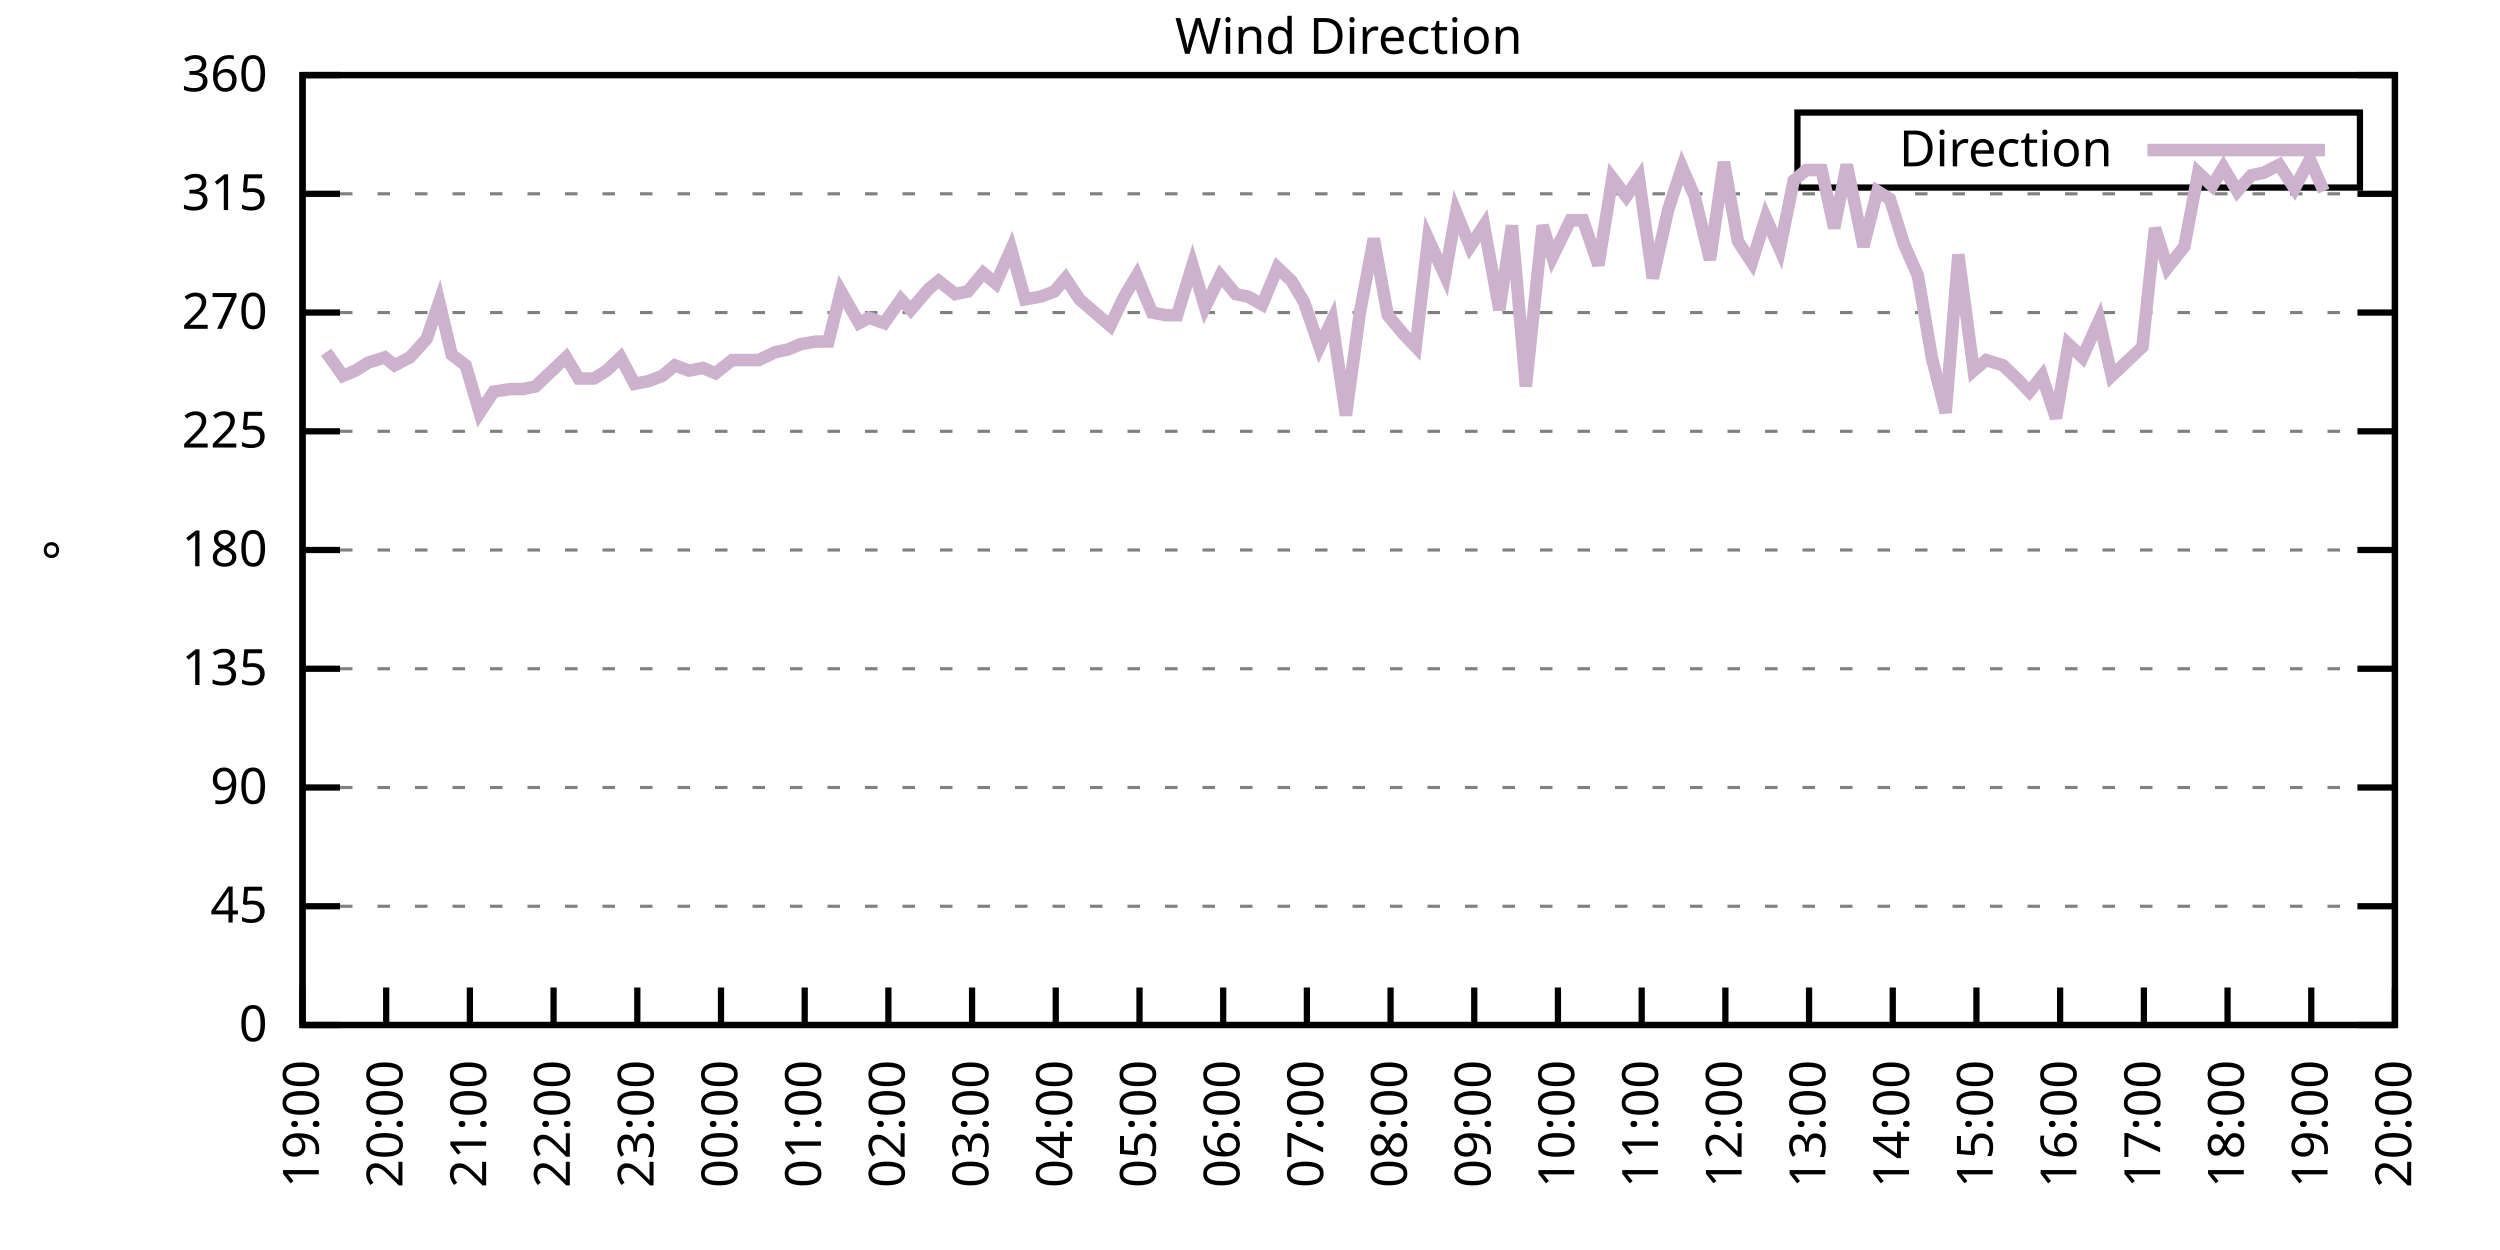
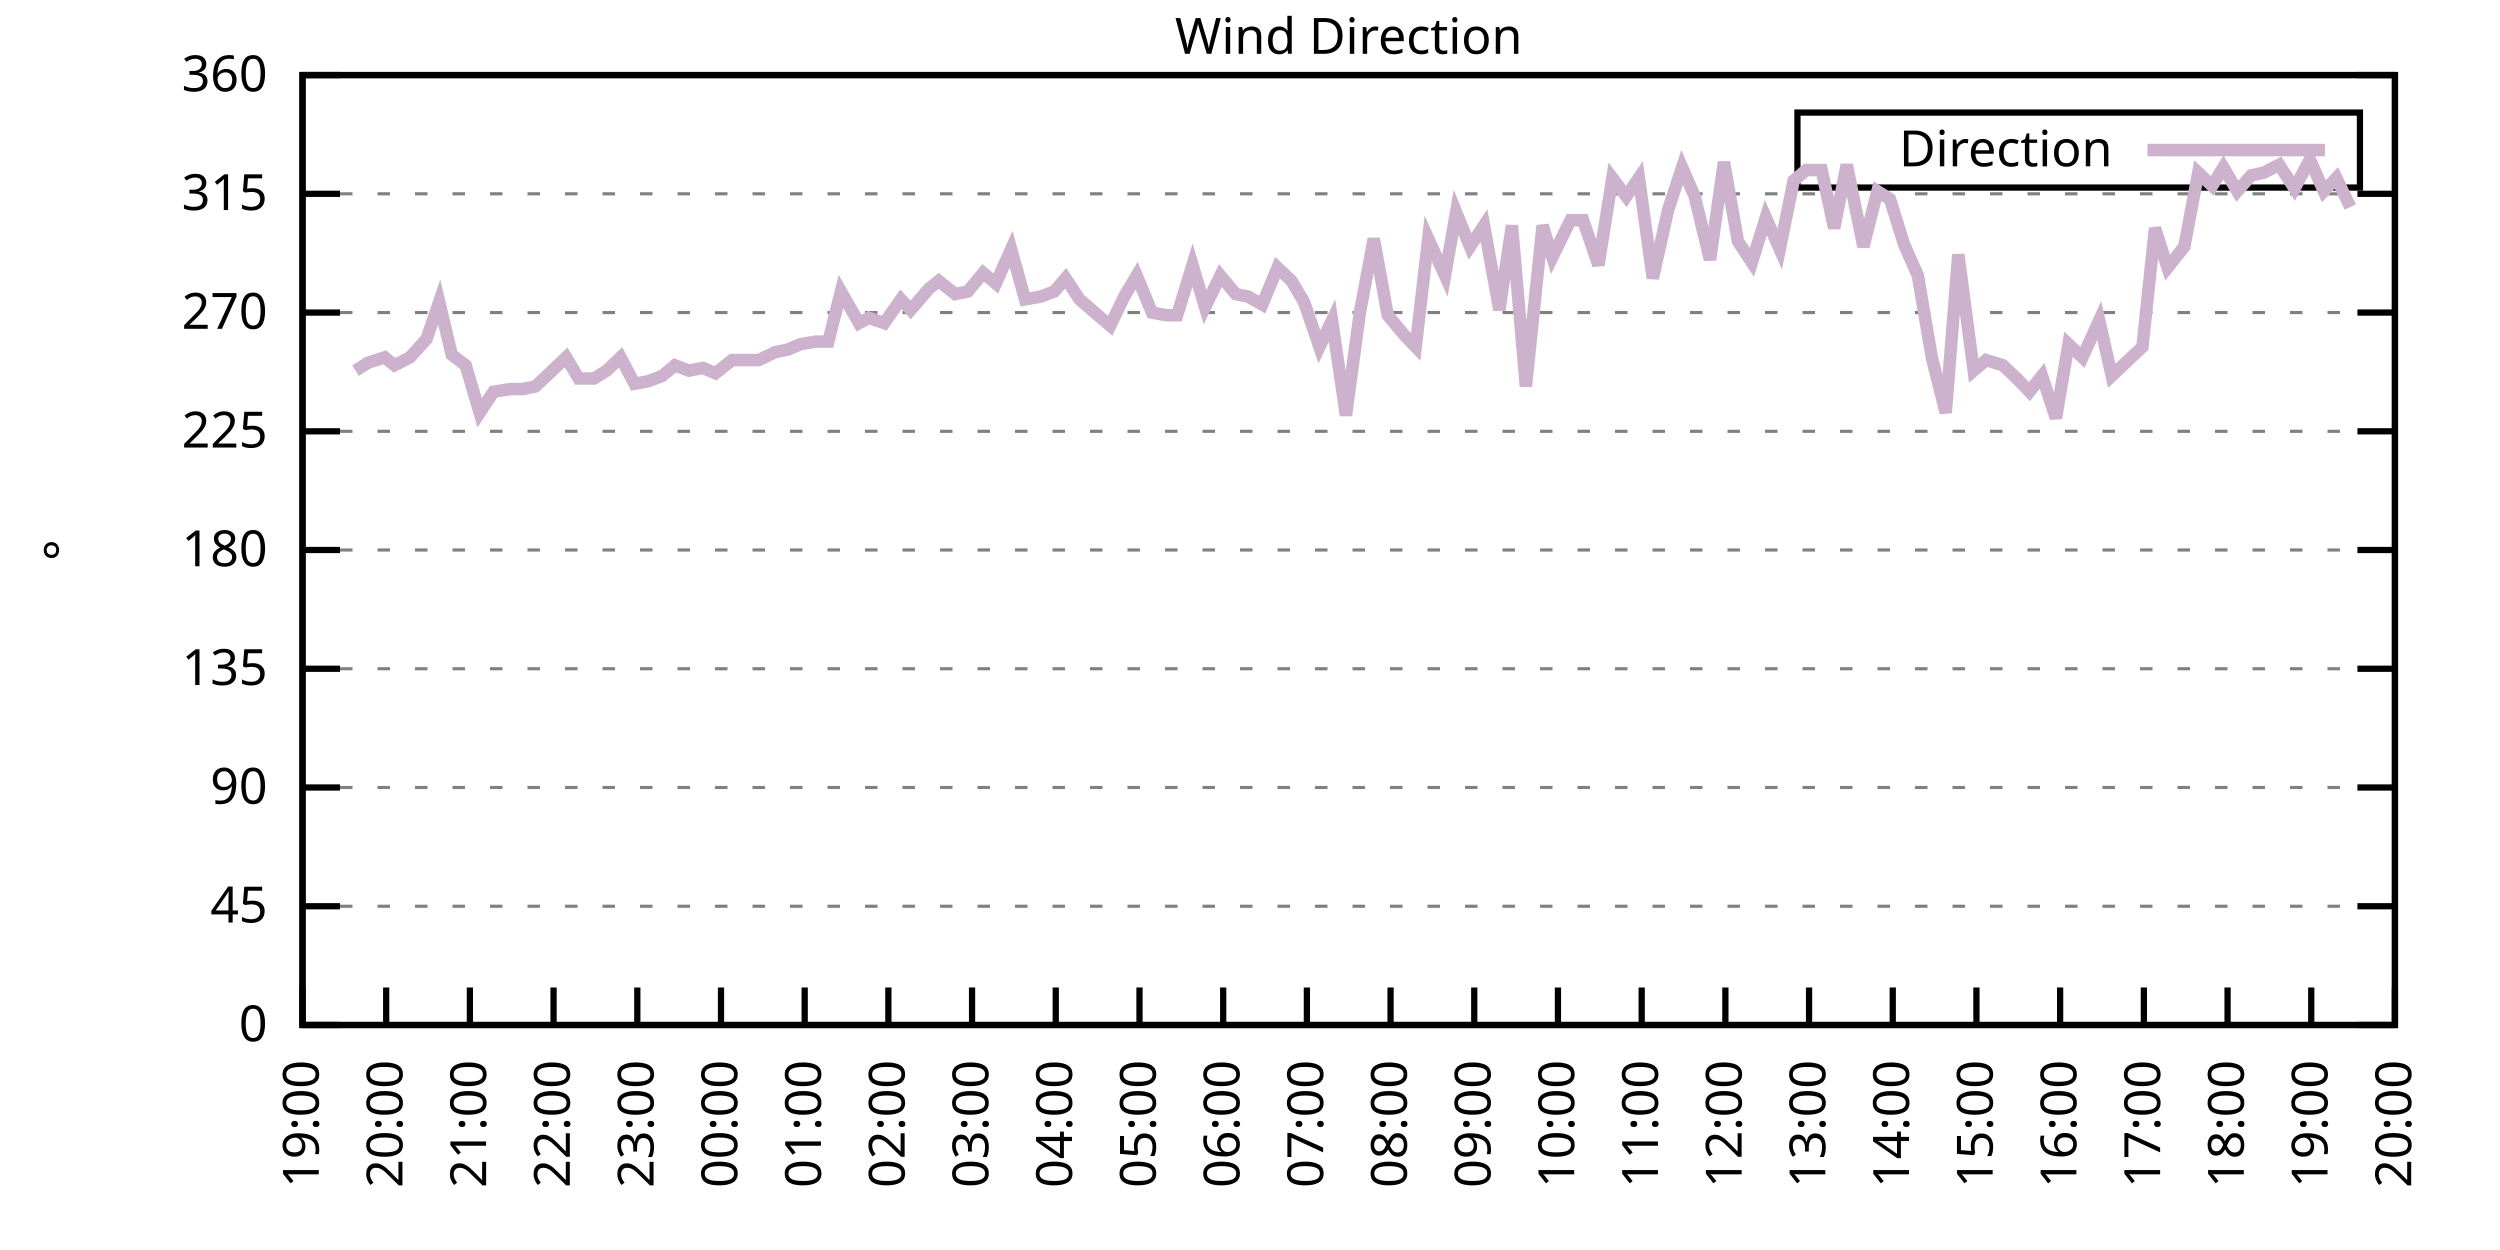
<svg xmlns="http://www.w3.org/2000/svg" xmlns:xlink="http://www.w3.org/1999/xlink" width="400" height="200" viewBox="0 0 400 200">
  <g id="gnuplot_canvas">
    <rect x="0" y="0" width="400" height="200" fill="none" />
    <defs>
      <circle id="gpDot" r="0.5" stroke-width="0.5" stroke="currentColor" />
      <path id="gpPt0" stroke-width="0.333" stroke="currentColor" d="M-1,0 h2 M0,-1 v2" />
      <path id="gpPt1" stroke-width="0.333" stroke="currentColor" d="M-1,-1 L1,1 M1,-1 L-1,1" />
      <path id="gpPt2" stroke-width="0.333" stroke="currentColor" d="M-1,0 L1,0 M0,-1 L0,1 M-1,-1 L1,1 M-1,1 L1,-1" />
      <rect id="gpPt3" stroke-width="0.333" stroke="currentColor" x="-1" y="-1" width="2" height="2" />
      <rect id="gpPt4" stroke-width="0.333" stroke="currentColor" fill="currentColor" x="-1" y="-1" width="2" height="2" />
      <circle id="gpPt5" stroke-width="0.333" stroke="currentColor" cx="0" cy="0" r="1" />
      <use xlink:href="#gpPt5" id="gpPt6" fill="currentColor" stroke="none" />
      <path id="gpPt7" stroke-width="0.333" stroke="currentColor" d="M0,-1.33 L-1.33,0.67 L1.33,0.67 z" />
      <use xlink:href="#gpPt7" id="gpPt8" fill="currentColor" stroke="none" />
      <use xlink:href="#gpPt7" id="gpPt9" stroke="currentColor" transform="rotate(180)" />
      <use xlink:href="#gpPt9" id="gpPt10" fill="currentColor" stroke="none" />
      <use xlink:href="#gpPt3" id="gpPt11" stroke="currentColor" transform="rotate(45)" />
      <use xlink:href="#gpPt11" id="gpPt12" fill="currentColor" stroke="none" />
      <path id="gpPt13" stroke-width="0.333" stroke="currentColor" d="M0,1.330 L1.265,0.411 L0.782,-1.067 L-0.782,-1.076 L-1.265,0.411 z" />
      <use xlink:href="#gpPt13" id="gpPt14" fill="currentColor" stroke="none" />
      <filter id="textbox" filterUnits="objectBoundingBox" x="0" y="0" height="1" width="1">
        <feFlood flood-color="white" flood-opacity="1" result="bgnd" />
        <feComposite in="SourceGraphic" in2="bgnd" operator="atop" />
      </filter>
      <filter id="greybox" filterUnits="objectBoundingBox" x="0" y="0" height="1" width="1">
        <feFlood flood-color="lightgrey" flood-opacity="1" result="grey" />
        <feComposite in="SourceGraphic" in2="grey" operator="atop" />
      </filter>
    </defs>
    <g fill="none" color="white" stroke="currentColor" stroke-width="1.00" stroke-linecap="butt" stroke-linejoin="miter">
</g>
    <g fill="none" color="black" stroke="currentColor" stroke-width="1.00" stroke-linecap="butt" stroke-linejoin="miter">
      <g stroke="none" shape-rendering="crispEdges">
        <polygon fill="rgb(255, 255, 255)" points="48.40,164.00 383.18,164.00 383.18,12.02 48.40,12.02 " />
      </g>
    </g>
    <g fill="none" color="black" stroke="currentColor" stroke-width="1.00" stroke-linecap="butt" stroke-linejoin="miter">
</g>
    <g fill="none" color="black" stroke="black" stroke-width="0.50" stroke-linecap="butt" stroke-linejoin="miter">
</g>
    <g fill="none" color="gray" stroke="currentColor" stroke-width="0.50" stroke-linecap="butt" stroke-linejoin="miter">
      <path stroke="gray" stroke-dasharray="2,4" class="gridline" d="M48.40,164.00 L383.19,164.00  " />
    </g>
    <g fill="none" color="gray" stroke="gray" stroke-width="1.00" stroke-linecap="butt" stroke-linejoin="miter">
</g>
    <g fill="none" color="black" stroke="currentColor" stroke-width="1.00" stroke-linecap="butt" stroke-linejoin="miter">
      <path stroke="black" d="M48.40,164.00 L54.40,164.00 M383.19,164.00 L377.19,164.00  " />
      <g transform="translate(42.80,166.60)" stroke="none" fill="black" font-family="Sans" font-size="8.00" text-anchor="end">
        <text>
          <tspan font-family="Sans"> 0</tspan>
        </text>
      </g>
    </g>
    <g fill="none" color="black" stroke="currentColor" stroke-width="1.00" stroke-linecap="butt" stroke-linejoin="miter">
</g>
    <g fill="none" color="black" stroke="black" stroke-width="0.50" stroke-linecap="butt" stroke-linejoin="miter">
</g>
    <g fill="none" color="gray" stroke="currentColor" stroke-width="0.50" stroke-linecap="butt" stroke-linejoin="miter">
      <path stroke="gray" stroke-dasharray="2,4" class="gridline" d="M48.40,145.00 L383.19,145.00  " />
    </g>
    <g fill="none" color="gray" stroke="gray" stroke-width="1.00" stroke-linecap="butt" stroke-linejoin="miter">
</g>
    <g fill="none" color="black" stroke="currentColor" stroke-width="1.00" stroke-linecap="butt" stroke-linejoin="miter">
      <path stroke="black" d="M48.40,145.00 L54.40,145.00 M383.19,145.00 L377.19,145.00  " />
      <g transform="translate(42.80,147.60)" stroke="none" fill="black" font-family="Sans" font-size="8.00" text-anchor="end">
        <text>
          <tspan font-family="Sans"> 45</tspan>
        </text>
      </g>
    </g>
    <g fill="none" color="black" stroke="currentColor" stroke-width="1.00" stroke-linecap="butt" stroke-linejoin="miter">
</g>
    <g fill="none" color="black" stroke="black" stroke-width="0.50" stroke-linecap="butt" stroke-linejoin="miter">
</g>
    <g fill="none" color="gray" stroke="currentColor" stroke-width="0.50" stroke-linecap="butt" stroke-linejoin="miter">
      <path stroke="gray" stroke-dasharray="2,4" class="gridline" d="M48.40,126.00 L383.19,126.00  " />
    </g>
    <g fill="none" color="gray" stroke="gray" stroke-width="1.00" stroke-linecap="butt" stroke-linejoin="miter">
</g>
    <g fill="none" color="black" stroke="currentColor" stroke-width="1.00" stroke-linecap="butt" stroke-linejoin="miter">
      <path stroke="black" d="M48.40,126.00 L54.40,126.00 M383.19,126.00 L377.19,126.00  " />
      <g transform="translate(42.80,128.60)" stroke="none" fill="black" font-family="Sans" font-size="8.00" text-anchor="end">
        <text>
          <tspan font-family="Sans"> 90</tspan>
        </text>
      </g>
    </g>
    <g fill="none" color="black" stroke="currentColor" stroke-width="1.00" stroke-linecap="butt" stroke-linejoin="miter">
</g>
    <g fill="none" color="black" stroke="black" stroke-width="0.50" stroke-linecap="butt" stroke-linejoin="miter">
</g>
    <g fill="none" color="gray" stroke="currentColor" stroke-width="0.50" stroke-linecap="butt" stroke-linejoin="miter">
      <path stroke="gray" stroke-dasharray="2,4" class="gridline" d="M48.40,107.00 L383.19,107.00  " />
    </g>
    <g fill="none" color="gray" stroke="gray" stroke-width="1.00" stroke-linecap="butt" stroke-linejoin="miter">
</g>
    <g fill="none" color="black" stroke="currentColor" stroke-width="1.00" stroke-linecap="butt" stroke-linejoin="miter">
      <path stroke="black" d="M48.40,107.00 L54.40,107.00 M383.19,107.00 L377.19,107.00  " />
      <g transform="translate(42.80,109.60)" stroke="none" fill="black" font-family="Sans" font-size="8.00" text-anchor="end">
        <text>
          <tspan font-family="Sans"> 135</tspan>
        </text>
      </g>
    </g>
    <g fill="none" color="black" stroke="currentColor" stroke-width="1.00" stroke-linecap="butt" stroke-linejoin="miter">
</g>
    <g fill="none" color="black" stroke="black" stroke-width="0.50" stroke-linecap="butt" stroke-linejoin="miter">
</g>
    <g fill="none" color="gray" stroke="currentColor" stroke-width="0.50" stroke-linecap="butt" stroke-linejoin="miter">
      <path stroke="gray" stroke-dasharray="2,4" class="gridline" d="M48.40,88.00 L383.19,88.00  " />
    </g>
    <g fill="none" color="gray" stroke="gray" stroke-width="1.00" stroke-linecap="butt" stroke-linejoin="miter">
</g>
    <g fill="none" color="black" stroke="currentColor" stroke-width="1.00" stroke-linecap="butt" stroke-linejoin="miter">
      <path stroke="black" d="M48.40,88.00 L54.40,88.00 M383.19,88.00 L377.19,88.00  " />
      <g transform="translate(42.80,90.60)" stroke="none" fill="black" font-family="Sans" font-size="8.00" text-anchor="end">
        <text>
          <tspan font-family="Sans"> 180</tspan>
        </text>
      </g>
    </g>
    <g fill="none" color="black" stroke="currentColor" stroke-width="1.00" stroke-linecap="butt" stroke-linejoin="miter">
</g>
    <g fill="none" color="black" stroke="black" stroke-width="0.50" stroke-linecap="butt" stroke-linejoin="miter">
</g>
    <g fill="none" color="gray" stroke="currentColor" stroke-width="0.50" stroke-linecap="butt" stroke-linejoin="miter">
      <path stroke="gray" stroke-dasharray="2,4" class="gridline" d="M48.40,69.01 L383.19,69.01  " />
    </g>
    <g fill="none" color="gray" stroke="gray" stroke-width="1.00" stroke-linecap="butt" stroke-linejoin="miter">
</g>
    <g fill="none" color="black" stroke="currentColor" stroke-width="1.00" stroke-linecap="butt" stroke-linejoin="miter">
      <path stroke="black" d="M48.40,69.01 L54.40,69.01 M383.19,69.01 L377.19,69.01  " />
      <g transform="translate(42.80,71.61)" stroke="none" fill="black" font-family="Sans" font-size="8.00" text-anchor="end">
        <text>
          <tspan font-family="Sans"> 225</tspan>
        </text>
      </g>
    </g>
    <g fill="none" color="black" stroke="currentColor" stroke-width="1.00" stroke-linecap="butt" stroke-linejoin="miter">
</g>
    <g fill="none" color="black" stroke="black" stroke-width="0.50" stroke-linecap="butt" stroke-linejoin="miter">
</g>
    <g fill="none" color="gray" stroke="currentColor" stroke-width="0.50" stroke-linecap="butt" stroke-linejoin="miter">
      <path stroke="gray" stroke-dasharray="2,4" class="gridline" d="M48.40,50.01 L383.19,50.01  " />
    </g>
    <g fill="none" color="gray" stroke="gray" stroke-width="1.00" stroke-linecap="butt" stroke-linejoin="miter">
</g>
    <g fill="none" color="black" stroke="currentColor" stroke-width="1.00" stroke-linecap="butt" stroke-linejoin="miter">
      <path stroke="black" d="M48.40,50.01 L54.40,50.01 M383.19,50.01 L377.19,50.01  " />
      <g transform="translate(42.80,52.61)" stroke="none" fill="black" font-family="Sans" font-size="8.00" text-anchor="end">
        <text>
          <tspan font-family="Sans"> 270</tspan>
        </text>
      </g>
    </g>
    <g fill="none" color="black" stroke="currentColor" stroke-width="1.00" stroke-linecap="butt" stroke-linejoin="miter">
</g>
    <g fill="none" color="black" stroke="black" stroke-width="0.50" stroke-linecap="butt" stroke-linejoin="miter">
</g>
    <g fill="none" color="gray" stroke="currentColor" stroke-width="0.50" stroke-linecap="butt" stroke-linejoin="miter">
      <path stroke="gray" stroke-dasharray="2,4" class="gridline" d="M48.40,31.01 L383.19,31.01  " />
    </g>
    <g fill="none" color="gray" stroke="gray" stroke-width="1.00" stroke-linecap="butt" stroke-linejoin="miter">
</g>
    <g fill="none" color="black" stroke="currentColor" stroke-width="1.00" stroke-linecap="butt" stroke-linejoin="miter">
      <path stroke="black" d="M48.40,31.01 L54.40,31.01 M383.19,31.01 L377.19,31.01  " />
      <g transform="translate(42.80,33.61)" stroke="none" fill="black" font-family="Sans" font-size="8.00" text-anchor="end">
        <text>
          <tspan font-family="Sans"> 315</tspan>
        </text>
      </g>
    </g>
    <g fill="none" color="black" stroke="currentColor" stroke-width="1.00" stroke-linecap="butt" stroke-linejoin="miter">
</g>
    <g fill="none" color="black" stroke="black" stroke-width="0.50" stroke-linecap="butt" stroke-linejoin="miter">
</g>
    <g fill="none" color="gray" stroke="currentColor" stroke-width="0.50" stroke-linecap="butt" stroke-linejoin="miter">
      <path stroke="gray" stroke-dasharray="2,4" class="gridline" d="M48.40,12.01 L383.19,12.01  " />
    </g>
    <g fill="none" color="gray" stroke="gray" stroke-width="1.00" stroke-linecap="butt" stroke-linejoin="miter">
</g>
    <g fill="none" color="black" stroke="currentColor" stroke-width="1.00" stroke-linecap="butt" stroke-linejoin="miter">
      <path stroke="black" d="M48.40,12.01 L54.40,12.01 M383.19,12.01 L377.19,12.01  " />
      <g transform="translate(42.80,14.61)" stroke="none" fill="black" font-family="Sans" font-size="8.00" text-anchor="end">
        <text>
          <tspan font-family="Sans"> 360</tspan>
        </text>
      </g>
    </g>
    <g fill="none" color="black" stroke="currentColor" stroke-width="1.00" stroke-linecap="butt" stroke-linejoin="miter">
      <path stroke="black" d="M48.40,164.00 L48.40,158.00  " />
      <g transform="translate(51.00,169.60) rotate(270.00)" stroke="none" fill="black" font-family="Sans" font-size="8.00" text-anchor="end">
        <text>
          <tspan font-family="Sans">19:00</tspan>
        </text>
      </g>
    </g>
    <g fill="none" color="black" stroke="currentColor" stroke-width="1.00" stroke-linecap="butt" stroke-linejoin="miter">
      <path stroke="black" d="M61.79,164.00 L61.79,158.00  " />
      <g transform="translate(64.39,169.60) rotate(270.00)" stroke="none" fill="black" font-family="Sans" font-size="8.00" text-anchor="end">
        <text>
          <tspan font-family="Sans">20:00</tspan>
        </text>
      </g>
    </g>
    <g fill="none" color="black" stroke="currentColor" stroke-width="1.00" stroke-linecap="butt" stroke-linejoin="miter">
      <path stroke="black" d="M75.18,164.00 L75.18,158.00  " />
      <g transform="translate(77.78,169.60) rotate(270.00)" stroke="none" fill="black" font-family="Sans" font-size="8.00" text-anchor="end">
        <text>
          <tspan font-family="Sans">21:00</tspan>
        </text>
      </g>
    </g>
    <g fill="none" color="black" stroke="currentColor" stroke-width="1.00" stroke-linecap="butt" stroke-linejoin="miter">
      <path stroke="black" d="M88.57,164.00 L88.57,158.00  " />
      <g transform="translate(91.17,169.60) rotate(270.00)" stroke="none" fill="black" font-family="Sans" font-size="8.00" text-anchor="end">
        <text>
          <tspan font-family="Sans">22:00</tspan>
        </text>
      </g>
    </g>
    <g fill="none" color="black" stroke="currentColor" stroke-width="1.00" stroke-linecap="butt" stroke-linejoin="miter">
      <path stroke="black" d="M101.97,164.00 L101.97,158.00  " />
      <g transform="translate(104.57,169.60) rotate(270.00)" stroke="none" fill="black" font-family="Sans" font-size="8.00" text-anchor="end">
        <text>
          <tspan font-family="Sans">23:00</tspan>
        </text>
      </g>
    </g>
    <g fill="none" color="black" stroke="currentColor" stroke-width="1.00" stroke-linecap="butt" stroke-linejoin="miter">
      <path stroke="black" d="M115.36,164.00 L115.36,158.00  " />
      <g transform="translate(117.96,169.60) rotate(270.00)" stroke="none" fill="black" font-family="Sans" font-size="8.00" text-anchor="end">
        <text>
          <tspan font-family="Sans">00:00</tspan>
        </text>
      </g>
    </g>
    <g fill="none" color="black" stroke="currentColor" stroke-width="1.00" stroke-linecap="butt" stroke-linejoin="miter">
      <path stroke="black" d="M128.75,164.00 L128.75,158.00  " />
      <g transform="translate(131.35,169.60) rotate(270.00)" stroke="none" fill="black" font-family="Sans" font-size="8.00" text-anchor="end">
        <text>
          <tspan font-family="Sans">01:00</tspan>
        </text>
      </g>
    </g>
    <g fill="none" color="black" stroke="currentColor" stroke-width="1.00" stroke-linecap="butt" stroke-linejoin="miter">
      <path stroke="black" d="M142.14,164.00 L142.14,158.00  " />
      <g transform="translate(144.74,169.60) rotate(270.00)" stroke="none" fill="black" font-family="Sans" font-size="8.00" text-anchor="end">
        <text>
          <tspan font-family="Sans">02:00</tspan>
        </text>
      </g>
    </g>
    <g fill="none" color="black" stroke="currentColor" stroke-width="1.00" stroke-linecap="butt" stroke-linejoin="miter">
      <path stroke="black" d="M155.53,164.00 L155.53,158.00  " />
      <g transform="translate(158.13,169.60) rotate(270.00)" stroke="none" fill="black" font-family="Sans" font-size="8.00" text-anchor="end">
        <text>
          <tspan font-family="Sans">03:00</tspan>
        </text>
      </g>
    </g>
    <g fill="none" color="black" stroke="currentColor" stroke-width="1.00" stroke-linecap="butt" stroke-linejoin="miter">
      <path stroke="black" d="M168.92,164.00 L168.92,158.00  " />
      <g transform="translate(171.52,169.60) rotate(270.00)" stroke="none" fill="black" font-family="Sans" font-size="8.00" text-anchor="end">
        <text>
          <tspan font-family="Sans">04:00</tspan>
        </text>
      </g>
    </g>
    <g fill="none" color="black" stroke="currentColor" stroke-width="1.00" stroke-linecap="butt" stroke-linejoin="miter">
      <path stroke="black" d="M182.32,164.00 L182.32,158.00  " />
      <g transform="translate(184.92,169.60) rotate(270.00)" stroke="none" fill="black" font-family="Sans" font-size="8.00" text-anchor="end">
        <text>
          <tspan font-family="Sans">05:00</tspan>
        </text>
      </g>
    </g>
    <g fill="none" color="black" stroke="currentColor" stroke-width="1.00" stroke-linecap="butt" stroke-linejoin="miter">
      <path stroke="black" d="M195.71,164.00 L195.71,158.00  " />
      <g transform="translate(198.31,169.60) rotate(270.00)" stroke="none" fill="black" font-family="Sans" font-size="8.00" text-anchor="end">
        <text>
          <tspan font-family="Sans">06:00</tspan>
        </text>
      </g>
    </g>
    <g fill="none" color="black" stroke="currentColor" stroke-width="1.00" stroke-linecap="butt" stroke-linejoin="miter">
      <path stroke="black" d="M209.10,164.00 L209.10,158.00  " />
      <g transform="translate(211.70,169.60) rotate(270.00)" stroke="none" fill="black" font-family="Sans" font-size="8.00" text-anchor="end">
        <text>
          <tspan font-family="Sans">07:00</tspan>
        </text>
      </g>
    </g>
    <g fill="none" color="black" stroke="currentColor" stroke-width="1.00" stroke-linecap="butt" stroke-linejoin="miter">
      <path stroke="black" d="M222.49,164.00 L222.49,158.00  " />
      <g transform="translate(225.09,169.60) rotate(270.00)" stroke="none" fill="black" font-family="Sans" font-size="8.00" text-anchor="end">
        <text>
          <tspan font-family="Sans">08:00</tspan>
        </text>
      </g>
    </g>
    <g fill="none" color="black" stroke="currentColor" stroke-width="1.00" stroke-linecap="butt" stroke-linejoin="miter">
      <path stroke="black" d="M235.88,164.00 L235.88,158.00  " />
      <g transform="translate(238.48,169.60) rotate(270.00)" stroke="none" fill="black" font-family="Sans" font-size="8.00" text-anchor="end">
        <text>
          <tspan font-family="Sans">09:00</tspan>
        </text>
      </g>
    </g>
    <g fill="none" color="black" stroke="currentColor" stroke-width="1.00" stroke-linecap="butt" stroke-linejoin="miter">
      <path stroke="black" d="M249.27,164.00 L249.27,158.00  " />
      <g transform="translate(251.87,169.60) rotate(270.00)" stroke="none" fill="black" font-family="Sans" font-size="8.00" text-anchor="end">
        <text>
          <tspan font-family="Sans">10:00</tspan>
        </text>
      </g>
    </g>
    <g fill="none" color="black" stroke="currentColor" stroke-width="1.00" stroke-linecap="butt" stroke-linejoin="miter">
      <path stroke="black" d="M262.67,164.00 L262.67,158.00  " />
      <g transform="translate(265.27,169.60) rotate(270.00)" stroke="none" fill="black" font-family="Sans" font-size="8.00" text-anchor="end">
        <text>
          <tspan font-family="Sans">11:00</tspan>
        </text>
      </g>
    </g>
    <g fill="none" color="black" stroke="currentColor" stroke-width="1.00" stroke-linecap="butt" stroke-linejoin="miter">
      <path stroke="black" d="M276.06,164.00 L276.06,158.00  " />
      <g transform="translate(278.66,169.60) rotate(270.00)" stroke="none" fill="black" font-family="Sans" font-size="8.00" text-anchor="end">
        <text>
          <tspan font-family="Sans">12:00</tspan>
        </text>
      </g>
    </g>
    <g fill="none" color="black" stroke="currentColor" stroke-width="1.00" stroke-linecap="butt" stroke-linejoin="miter">
      <path stroke="black" d="M289.45,164.00 L289.45,158.00  " />
      <g transform="translate(292.05,169.60) rotate(270.00)" stroke="none" fill="black" font-family="Sans" font-size="8.00" text-anchor="end">
        <text>
          <tspan font-family="Sans">13:00</tspan>
        </text>
      </g>
    </g>
    <g fill="none" color="black" stroke="currentColor" stroke-width="1.00" stroke-linecap="butt" stroke-linejoin="miter">
      <path stroke="black" d="M302.84,164.00 L302.84,158.00  " />
      <g transform="translate(305.44,169.60) rotate(270.00)" stroke="none" fill="black" font-family="Sans" font-size="8.00" text-anchor="end">
        <text>
          <tspan font-family="Sans">14:00</tspan>
        </text>
      </g>
    </g>
    <g fill="none" color="black" stroke="currentColor" stroke-width="1.00" stroke-linecap="butt" stroke-linejoin="miter">
      <path stroke="black" d="M316.23,164.00 L316.23,158.00  " />
      <g transform="translate(318.83,169.60) rotate(270.00)" stroke="none" fill="black" font-family="Sans" font-size="8.00" text-anchor="end">
        <text>
          <tspan font-family="Sans">15:00</tspan>
        </text>
      </g>
    </g>
    <g fill="none" color="black" stroke="currentColor" stroke-width="1.00" stroke-linecap="butt" stroke-linejoin="miter">
      <path stroke="black" d="M329.62,164.00 L329.62,158.00  " />
      <g transform="translate(332.22,169.60) rotate(270.00)" stroke="none" fill="black" font-family="Sans" font-size="8.00" text-anchor="end">
        <text>
          <tspan font-family="Sans">16:00</tspan>
        </text>
      </g>
    </g>
    <g fill="none" color="black" stroke="currentColor" stroke-width="1.00" stroke-linecap="butt" stroke-linejoin="miter">
      <path stroke="black" d="M343.02,164.00 L343.02,158.00  " />
      <g transform="translate(345.62,169.60) rotate(270.00)" stroke="none" fill="black" font-family="Sans" font-size="8.00" text-anchor="end">
        <text>
          <tspan font-family="Sans">17:00</tspan>
        </text>
      </g>
    </g>
    <g fill="none" color="black" stroke="currentColor" stroke-width="1.00" stroke-linecap="butt" stroke-linejoin="miter">
      <path stroke="black" d="M356.41,164.00 L356.41,158.00  " />
      <g transform="translate(359.01,169.60) rotate(270.00)" stroke="none" fill="black" font-family="Sans" font-size="8.00" text-anchor="end">
        <text>
          <tspan font-family="Sans">18:00</tspan>
        </text>
      </g>
    </g>
    <g fill="none" color="black" stroke="currentColor" stroke-width="1.00" stroke-linecap="butt" stroke-linejoin="miter">
      <path stroke="black" d="M369.80,164.00 L369.80,158.00  " />
      <g transform="translate(372.40,169.60) rotate(270.00)" stroke="none" fill="black" font-family="Sans" font-size="8.00" text-anchor="end">
        <text>
          <tspan font-family="Sans">19:00</tspan>
        </text>
      </g>
    </g>
    <g fill="none" color="black" stroke="currentColor" stroke-width="1.00" stroke-linecap="butt" stroke-linejoin="miter">
      <path stroke="black" d="M383.19,164.00 L383.19,158.00  " />
      <g transform="translate(385.79,169.60) rotate(270.00)" stroke="none" fill="black" font-family="Sans" font-size="8.00" text-anchor="end">
        <text>
          <tspan font-family="Sans">20:00</tspan>
        </text>
      </g>
    </g>
    <g fill="none" color="black" stroke="currentColor" stroke-width="1.00" stroke-linecap="butt" stroke-linejoin="miter">
</g>
    <g fill="none" color="black" stroke="currentColor" stroke-width="1.00" stroke-linecap="butt" stroke-linejoin="miter">
      <path stroke="black" d="M48.40,12.01 L48.40,164.00 L383.19,164.00 L383.19,12.01 L48.40,12.01 Z  " />
    </g>
    <g fill="none" color="black" stroke="currentColor" stroke-width="1.00" stroke-linecap="butt" stroke-linejoin="miter">
</g>
    <g fill="none" color="black" stroke="currentColor" stroke-width="1.00" stroke-linecap="butt" stroke-linejoin="miter">
      <path stroke="black" d="M287.59,30.01 L287.59,18.01 L377.59,18.01 L377.59,30.01 L287.59,30.01 Z  " />
    </g>
    <g id="Wind_direction_plot_1">
      <g fill="none" color="white" stroke="black" stroke-width="2.00" stroke-linecap="butt" stroke-linejoin="miter">
</g>
      <g fill="none" color="black" stroke="currentColor" stroke-width="2.00" stroke-linecap="butt" stroke-linejoin="miter">
        <g transform="translate(337.99,26.61)" stroke="none" fill="black" font-family="Sans" font-size="8.00" text-anchor="end">
          <text>
            <tspan font-family="Sans">Direction</tspan>
          </text>
        </g>
      </g>
      <g fill="none" color="black" stroke="currentColor" stroke-width="2.00" stroke-linecap="butt" stroke-linejoin="miter">
-         <path stroke="rgb(204, 178, 204)" d="M343.59,24.01 L371.99,24.01 M52.19,56.34 L54.87,60.14 L56.88,59.30 L58.89,58.03 L61.57,57.18 L63.13,58.45   L65.59,57.18 L68.26,54.23 L70.27,48.32 L72.28,56.76 L74.51,58.45 L76.75,66.05 L78.98,62.67 L81.66,62.25   L83.66,62.25 L85.67,61.83 L88.35,59.30 L90.58,57.18 L92.59,60.56 L95.05,60.56 L97.06,59.30 L99.29,57.18   L101.52,61.41 L103.75,60.98 L105.98,60.14 L107.99,58.45 L110.22,59.30 L112.46,58.87 L114.47,59.72 L117.14,57.61   L119.38,57.61 L121.38,57.61 L124.06,56.34 L126.07,55.92 L128.08,55.07 L130.54,54.65 L132.54,54.65 L134.55,46.63   L137.45,51.70 L139.02,50.85 L141.47,51.70 L144.15,47.90 L145.71,49.59 L148.61,46.21 L150.18,44.94 L152.85,47.05   L154.86,46.63 L157.32,43.67 L159.33,45.36 L161.78,39.87 L164.01,47.90 L166.47,47.47 L168.70,46.63 L170.49,44.52   L172.72,47.90 L175.17,50.01 L177.63,52.12 L179.86,47.47 L181.87,44.10 L184.32,50.01 L186.56,50.43 L188.34,50.43   L190.80,42.41 L192.81,49.16 L195.26,44.10 L197.72,47.05 L199.73,47.47 L201.96,48.74 L204.41,42.83 L206.64,44.94   L208.65,48.32 L211.11,55.50 L213.12,51.27 L215.35,66.47 L217.58,50.01 L219.81,38.19 L222.04,50.43 L224.50,53.39   L226.51,55.50 L228.52,38.19 L231.20,44.10 L232.98,33.96 L235.21,39.45 L237.44,36.08 L239.90,49.59 L241.91,36.08   L244.14,61.83 L246.82,36.08 L248.38,41.14 L251.28,35.23 L253.29,35.23 L255.75,42.41 L257.98,28.48 L260.21,31.43   L262.22,28.48 L264.45,44.52 L266.91,33.54 L269.14,26.79 L271.15,31.43 L273.60,41.56 L275.83,25.94 L278.07,38.61   L280.30,41.99 L282.53,34.81 L284.76,39.87 L286.99,28.90 L289.00,27.21 L291.46,27.21 L293.47,36.50 L295.48,26.36   L298.15,39.45 L300.39,30.59 L302.39,31.85 L304.63,39.03 L306.86,44.10 L309.09,57.18 L311.32,66.05 L313.33,40.72   L315.79,59.30 L317.79,57.61 L320.47,58.45 L322.70,60.56 L324.71,62.67 L326.72,60.14 L328.95,66.90 L330.96,55.07   L333.19,57.18 L335.87,51.27 L337.88,60.14 L340.11,58.03 L342.79,55.50 L344.80,36.50 L346.81,42.83 L349.49,39.45   L351.72,27.63 L353.95,29.74 L355.74,26.79 L357.97,30.59 L360.20,28.05 L362.21,27.63 L364.66,26.36 L367.12,30.16   L369.58,25.52 L371.81,30.59  " />
+         <path stroke="rgb(204, 178, 204)" d="M343.59,24.01 L371.99,24.01 M56.88,59.30 L58.89,58.03 L61.57,57.18 L63.13,58.45 L65.59,57.18 L68.26,54.23   L70.27,48.32 L72.28,56.76 L74.51,58.45 L76.75,66.05 L78.98,62.67 L81.66,62.25 L83.66,62.25 L85.67,61.83   L88.35,59.30 L90.58,57.18 L92.59,60.56 L95.05,60.56 L97.06,59.30 L99.29,57.18 L101.52,61.41 L103.75,60.98   L105.98,60.14 L107.99,58.45 L110.22,59.30 L112.46,58.87 L114.47,59.72 L117.14,57.61 L119.38,57.61 L121.38,57.61   L124.06,56.34 L126.07,55.92 L128.08,55.07 L130.54,54.65 L132.54,54.65 L134.55,46.63 L137.45,51.70 L139.02,50.85   L141.47,51.70 L144.15,47.90 L145.71,49.59 L148.61,46.21 L150.18,44.94 L152.85,47.05 L154.86,46.63 L157.32,43.67   L159.33,45.36 L161.78,39.87 L164.01,47.90 L166.47,47.47 L168.70,46.63 L170.49,44.52 L172.72,47.90 L175.17,50.01   L177.63,52.12 L179.86,47.47 L181.87,44.10 L184.32,50.01 L186.56,50.43 L188.34,50.43 L190.80,42.41 L192.81,49.16   L195.26,44.10 L197.72,47.05 L199.73,47.47 L201.96,48.74 L204.41,42.83 L206.64,44.94 L208.65,48.32 L211.11,55.50   L213.12,51.27 L215.35,66.47 L217.58,50.01 L219.81,38.19 L222.04,50.43 L224.50,53.39 L226.51,55.50 L228.52,38.19   L231.20,44.10 L232.98,33.96 L235.21,39.45 L237.44,36.08 L239.90,49.59 L241.91,36.08 L244.14,61.83 L246.82,36.08   L248.38,41.14 L251.28,35.23 L253.29,35.23 L255.75,42.41 L257.98,28.48 L260.21,31.43 L262.22,28.48 L264.45,44.52   L266.91,33.54 L269.14,26.79 L271.15,31.43 L273.60,41.56 L275.83,25.94 L278.07,38.61 L280.30,41.99 L282.53,34.81   L284.76,39.87 L286.99,28.90 L289.00,27.21 L291.46,27.21 L293.47,36.50 L295.48,26.36 L298.15,39.45 L300.39,30.59   L302.39,31.85 L304.63,39.03 L306.86,44.10 L309.09,57.18 L311.32,66.05 L313.33,40.72 L315.79,59.30 L317.79,57.61   L320.47,58.45 L322.70,60.56 L324.71,62.67 L326.72,60.14 L328.95,66.90 L330.96,55.07 L333.19,57.18 L335.87,51.27   L337.88,60.14 L340.11,58.03 L342.79,55.50 L344.80,36.50 L346.81,42.83 L349.49,39.45 L351.72,27.63 L353.95,29.74   L355.74,26.79 L357.97,30.59 L360.20,28.05 L362.21,27.63 L364.66,26.36 L367.12,30.16 L369.58,25.52 L371.81,30.59   L373.82,28.48 L376.05,33.12  " />
      </g>
    </g>
    <g fill="none" color="black" stroke="currentColor" stroke-width="2.00" stroke-linecap="butt" stroke-linejoin="miter">
</g>
    <g fill="none" color="black" stroke="black" stroke-width="1.00" stroke-linecap="butt" stroke-linejoin="miter">
</g>
    <g fill="none" color="black" stroke="currentColor" stroke-width="1.00" stroke-linecap="butt" stroke-linejoin="miter">
      <path stroke="black" d="M48.40,12.01 L48.40,164.00 L383.19,164.00 L383.19,12.01 L48.40,12.01 Z  " />
      <g transform="translate(12.80,88.01) rotate(270.00)" stroke="none" fill="black" font-family="Sans" font-size="8.00" text-anchor="middle">
        <text>
          <tspan font-family="Sans">°</tspan>
        </text>
      </g>
    </g>
    <g fill="none" color="black" stroke="currentColor" stroke-width="1.00" stroke-linecap="butt" stroke-linejoin="miter">
</g>
    <g fill="none" color="black" stroke="currentColor" stroke-width="1.00" stroke-linecap="butt" stroke-linejoin="miter">
      <g transform="translate(215.79,8.61)" stroke="none" fill="black" font-family="Sans" font-size="8.00" text-anchor="middle">
        <text>
          <tspan font-family="Sans">Wind Direction</tspan>
        </text>
      </g>
    </g>
    <g fill="none" color="black" stroke="currentColor" stroke-width="1.00" stroke-linecap="butt" stroke-linejoin="miter">
</g>
  </g>
</svg>
